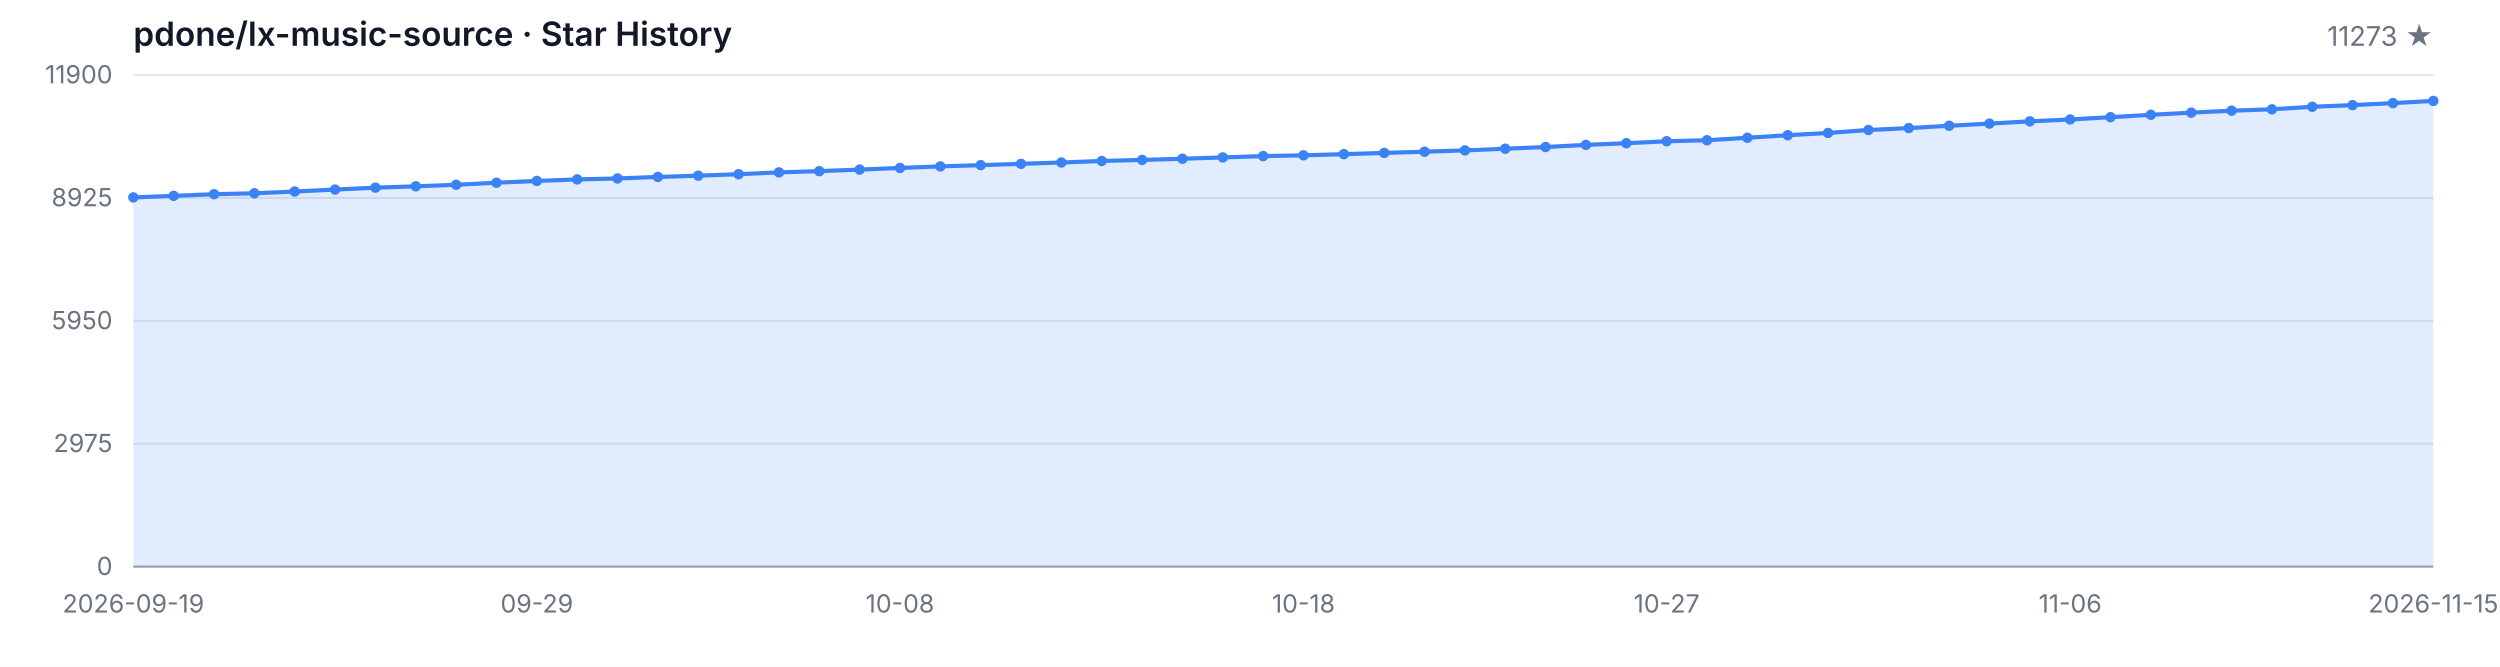
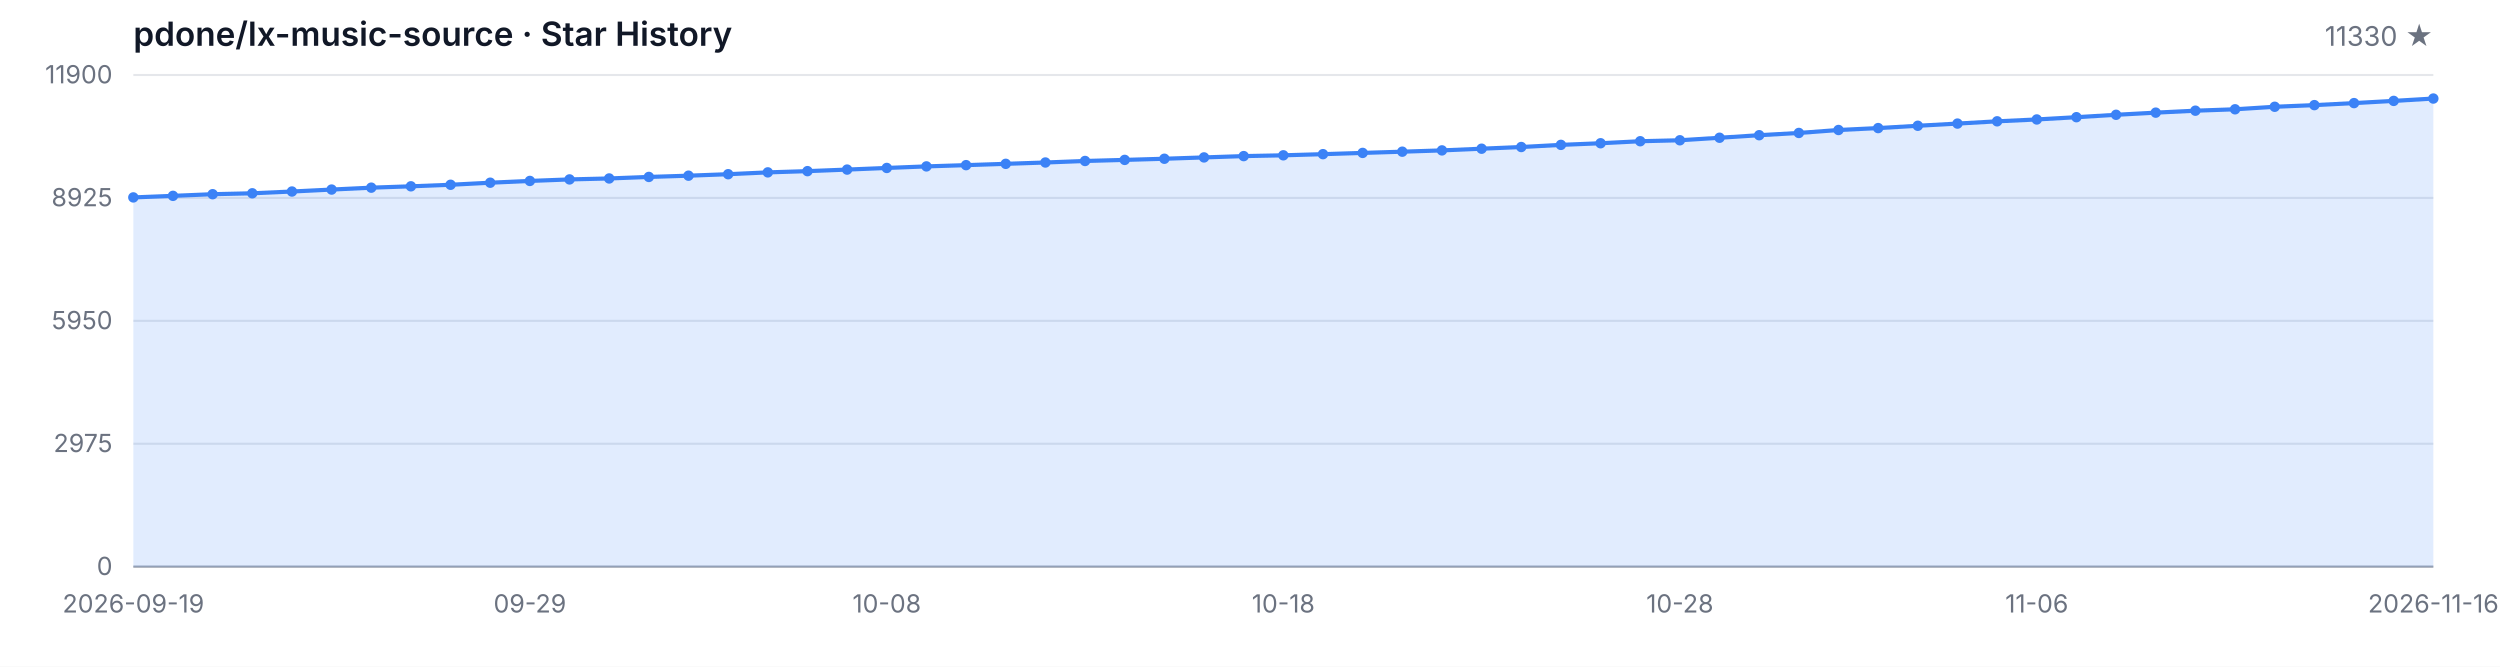
<svg xmlns="http://www.w3.org/2000/svg" width="1200" height="320" viewBox="0 0 1200 320" role="img" aria-label="Star History">
  <style>
  .bg { fill: #ffffff; }
  .grid { stroke: #e5e7eb; stroke-width: 1; }
  .axis { stroke: #9ca3af; stroke-width: 1; }
  .area { fill: rgba(59, 130, 246, 0.15); }
  .line { fill: none; stroke: #3b82f6; stroke-width: 2; stroke-linejoin: round; stroke-linecap: round; }
  .dot { fill: #3b82f6; }
  .tlabel { fill: #6b7280; font-family: -apple-system, BlinkMacSystemFont, 'Segoe UI', sans-serif; font-size: 12px; }
  .title { fill: #111827; font-family: -apple-system, BlinkMacSystemFont, 'Segoe UI', sans-serif; font-size: 16px; font-weight: 600; }
  .subtitle { fill: #6b7280; font-family: -apple-system, BlinkMacSystemFont, 'Segoe UI', sans-serif; font-size: 13px; }
  @media (prefers-color-scheme: dark) {
    .bg { fill: #0d1117; }
    .grid { stroke: #21262d; }
    .axis { stroke: #484f58; }
    .area { fill: rgba(58, 132, 255, 0.18); }
    .line { stroke: #58a6ff; }
    .dot { fill: #58a6ff; }
    .tlabel { fill: #8b949e; }
    .title { fill: #c9d1d9; }
    .subtitle { fill: #8b949e; }
  }
</style>
  <rect class="bg" width="1200" height="320" />
  <text class="title" x="64" y="22">pdone/lx-music-source · Star History</text>
-   <text class="subtitle" x="1168" y="22" text-anchor="end">11273 ★</text>
+   <text class="subtitle" x="1168" y="22" text-anchor="end">11330 ★</text>
  <line class="grid" x1="64" y1="272.00" x2="1168" y2="272.00" />
  <line class="grid" x1="64" y1="213.00" x2="1168" y2="213.00" />
  <line class="grid" x1="64" y1="154.00" x2="1168" y2="154.00" />
  <line class="grid" x1="64" y1="95.00" x2="1168" y2="95.00" />
  <line class="grid" x1="64" y1="36.00" x2="1168" y2="36.00" />
  <text class="tlabel" x="54" y="276.00" text-anchor="end">0</text>
  <text class="tlabel" x="54" y="217.00" text-anchor="end">2975</text>
  <text class="tlabel" x="54" y="158.00" text-anchor="end">5950</text>
  <text class="tlabel" x="54" y="99.00" text-anchor="end">8925</text>
  <text class="tlabel" x="54" y="40.00" text-anchor="end">11900</text>
  <line class="axis" x1="64" y1="272" x2="1168" y2="272" />
-   <path class="area" d="M 64.00 272.00 L 64.00 94.76 L 83.37 94.01 L 102.74 93.22 L 122.11 92.78 L 141.47 91.93 L 160.84 90.99 L 180.21 90.08 L 199.58 89.43 L 218.95 88.69 L 238.32 87.70 L 257.68 86.85 L 277.05 86.12 L 296.42 85.66 L 315.79 84.93 L 335.16 84.33 L 354.53 83.62 L 373.89 82.74 L 393.26 82.15 L 412.63 81.40 L 432.00 80.62 L 451.37 79.87 L 470.74 79.27 L 490.11 78.64 L 509.47 78.00 L 528.84 77.27 L 548.21 76.75 L 567.58 76.20 L 586.95 75.56 L 606.32 74.93 L 625.68 74.55 L 645.05 74.00 L 664.42 73.40 L 683.79 72.81 L 703.16 72.19 L 722.53 71.38 L 741.89 70.57 L 761.26 69.54 L 780.63 68.76 L 800.00 67.79 L 819.37 67.33 L 838.74 66.12 L 858.11 64.90 L 877.47 63.82 L 896.84 62.40 L 916.21 61.48 L 935.58 60.37 L 954.95 59.32 L 974.32 58.23 L 993.68 57.34 L 1013.05 56.25 L 1032.42 55.10 L 1051.79 54.07 L 1071.16 53.13 L 1090.53 52.46 L 1109.89 51.25 L 1129.26 50.46 L 1148.63 49.49 L 1168.00 48.43 L 1168.00 272.00 Z" />
-   <path class="line" d="M 64.00 94.76 L 83.37 94.01 L 102.74 93.22 L 122.11 92.78 L 141.47 91.93 L 160.84 90.99 L 180.21 90.08 L 199.58 89.43 L 218.95 88.69 L 238.32 87.70 L 257.68 86.85 L 277.05 86.12 L 296.42 85.66 L 315.79 84.93 L 335.16 84.33 L 354.53 83.62 L 373.89 82.74 L 393.26 82.15 L 412.63 81.40 L 432.00 80.62 L 451.37 79.87 L 470.74 79.27 L 490.11 78.64 L 509.47 78.00 L 528.84 77.27 L 548.21 76.75 L 567.58 76.20 L 586.95 75.56 L 606.32 74.93 L 625.68 74.55 L 645.05 74.00 L 664.42 73.40 L 683.79 72.81 L 703.16 72.19 L 722.53 71.38 L 741.89 70.57 L 761.26 69.54 L 780.63 68.76 L 800.00 67.79 L 819.37 67.33 L 838.74 66.12 L 858.11 64.90 L 877.47 63.82 L 896.84 62.40 L 916.21 61.48 L 935.58 60.37 L 954.95 59.32 L 974.32 58.23 L 993.68 57.34 L 1013.05 56.25 L 1032.42 55.10 L 1051.79 54.07 L 1071.16 53.13 L 1090.53 52.46 L 1109.89 51.25 L 1129.26 50.46 L 1148.63 49.49 L 1168.00 48.43" />
+   <path class="area" d="M 64.00 272.00 L 64.00 94.76 L 83.03 94.01 L 102.07 93.22 L 121.10 92.78 L 140.14 91.93 L 159.17 90.99 L 178.21 90.08 L 197.24 89.43 L 216.28 88.69 L 235.31 87.70 L 254.34 86.85 L 273.38 86.12 L 292.41 85.66 L 311.45 84.93 L 330.48 84.33 L 349.52 83.62 L 368.55 82.74 L 387.59 82.15 L 406.62 81.40 L 425.66 80.62 L 444.69 79.87 L 463.72 79.27 L 482.76 78.64 L 501.79 78.00 L 520.83 77.27 L 539.86 76.75 L 558.90 76.20 L 577.93 75.56 L 596.97 74.93 L 616.00 74.55 L 635.03 74.00 L 654.07 73.40 L 673.10 72.81 L 692.14 72.19 L 711.17 71.38 L 730.21 70.57 L 749.24 69.54 L 768.28 68.76 L 787.31 67.79 L 806.34 67.33 L 825.38 66.12 L 844.41 64.90 L 863.45 63.82 L 882.48 62.40 L 901.52 61.48 L 920.55 60.37 L 939.59 59.32 L 958.62 58.23 L 977.66 57.34 L 996.69 56.25 L 1015.72 55.10 L 1034.76 54.07 L 1053.79 53.13 L 1072.83 52.46 L 1091.86 51.25 L 1110.90 50.46 L 1129.93 49.49 L 1148.97 48.43 L 1168.00 47.30 L 1168.00 272.00 Z" />
+   <path class="line" d="M 64.00 94.76 L 83.03 94.01 L 102.07 93.22 L 121.10 92.78 L 140.14 91.93 L 159.17 90.99 L 178.21 90.08 L 197.24 89.43 L 216.28 88.69 L 235.31 87.70 L 254.34 86.85 L 273.38 86.12 L 292.41 85.66 L 311.45 84.93 L 330.48 84.33 L 349.52 83.62 L 368.55 82.74 L 387.59 82.15 L 406.62 81.40 L 425.66 80.62 L 444.69 79.87 L 463.72 79.27 L 482.76 78.64 L 501.79 78.00 L 520.83 77.27 L 539.86 76.75 L 558.90 76.20 L 577.93 75.56 L 596.97 74.93 L 616.00 74.55 L 635.03 74.00 L 654.07 73.40 L 673.10 72.81 L 692.14 72.19 L 711.17 71.38 L 730.21 70.57 L 749.24 69.54 L 768.28 68.76 L 787.31 67.79 L 806.34 67.33 L 825.38 66.12 L 844.41 64.90 L 863.45 63.82 L 882.48 62.40 L 901.52 61.48 L 920.55 60.37 L 939.59 59.32 L 958.62 58.23 L 977.66 57.34 L 996.69 56.25 L 1015.72 55.10 L 1034.76 54.07 L 1053.79 53.13 L 1072.83 52.46 L 1091.86 51.25 L 1110.90 50.46 L 1129.93 49.49 L 1148.97 48.43 L 1168.00 47.30" />
  <circle class="dot" cx="64.00" cy="94.76" r="2.5" />
-   <circle class="dot" cx="83.37" cy="94.01" r="2.5" />
-   <circle class="dot" cx="102.74" cy="93.22" r="2.5" />
-   <circle class="dot" cx="122.11" cy="92.78" r="2.5" />
-   <circle class="dot" cx="141.47" cy="91.93" r="2.5" />
-   <circle class="dot" cx="160.84" cy="90.99" r="2.5" />
-   <circle class="dot" cx="180.21" cy="90.08" r="2.5" />
-   <circle class="dot" cx="199.58" cy="89.43" r="2.5" />
-   <circle class="dot" cx="218.95" cy="88.69" r="2.5" />
-   <circle class="dot" cx="238.32" cy="87.70" r="2.5" />
-   <circle class="dot" cx="257.68" cy="86.85" r="2.5" />
-   <circle class="dot" cx="277.05" cy="86.12" r="2.5" />
-   <circle class="dot" cx="296.42" cy="85.66" r="2.5" />
-   <circle class="dot" cx="315.79" cy="84.93" r="2.5" />
-   <circle class="dot" cx="335.16" cy="84.33" r="2.5" />
-   <circle class="dot" cx="354.53" cy="83.62" r="2.5" />
-   <circle class="dot" cx="373.89" cy="82.74" r="2.5" />
-   <circle class="dot" cx="393.26" cy="82.15" r="2.5" />
-   <circle class="dot" cx="412.63" cy="81.40" r="2.5" />
-   <circle class="dot" cx="432.00" cy="80.62" r="2.5" />
-   <circle class="dot" cx="451.37" cy="79.87" r="2.5" />
-   <circle class="dot" cx="470.74" cy="79.27" r="2.5" />
-   <circle class="dot" cx="490.11" cy="78.64" r="2.5" />
-   <circle class="dot" cx="509.47" cy="78.00" r="2.5" />
-   <circle class="dot" cx="528.84" cy="77.27" r="2.5" />
-   <circle class="dot" cx="548.21" cy="76.75" r="2.5" />
-   <circle class="dot" cx="567.58" cy="76.20" r="2.5" />
-   <circle class="dot" cx="586.95" cy="75.56" r="2.5" />
-   <circle class="dot" cx="606.32" cy="74.93" r="2.5" />
-   <circle class="dot" cx="625.68" cy="74.55" r="2.5" />
-   <circle class="dot" cx="645.05" cy="74.00" r="2.5" />
-   <circle class="dot" cx="664.42" cy="73.40" r="2.5" />
-   <circle class="dot" cx="683.79" cy="72.81" r="2.5" />
-   <circle class="dot" cx="703.16" cy="72.19" r="2.5" />
-   <circle class="dot" cx="722.53" cy="71.38" r="2.5" />
-   <circle class="dot" cx="741.89" cy="70.57" r="2.5" />
-   <circle class="dot" cx="761.26" cy="69.54" r="2.5" />
-   <circle class="dot" cx="780.63" cy="68.76" r="2.5" />
-   <circle class="dot" cx="800.00" cy="67.79" r="2.5" />
-   <circle class="dot" cx="819.37" cy="67.33" r="2.5" />
-   <circle class="dot" cx="838.74" cy="66.12" r="2.5" />
-   <circle class="dot" cx="858.11" cy="64.90" r="2.5" />
-   <circle class="dot" cx="877.47" cy="63.82" r="2.5" />
-   <circle class="dot" cx="896.84" cy="62.40" r="2.5" />
-   <circle class="dot" cx="916.21" cy="61.48" r="2.5" />
-   <circle class="dot" cx="935.58" cy="60.37" r="2.5" />
-   <circle class="dot" cx="954.95" cy="59.32" r="2.5" />
-   <circle class="dot" cx="974.32" cy="58.23" r="2.5" />
-   <circle class="dot" cx="993.68" cy="57.34" r="2.5" />
-   <circle class="dot" cx="1013.05" cy="56.25" r="2.5" />
-   <circle class="dot" cx="1032.42" cy="55.10" r="2.5" />
-   <circle class="dot" cx="1051.79" cy="54.07" r="2.5" />
-   <circle class="dot" cx="1071.16" cy="53.13" r="2.5" />
-   <circle class="dot" cx="1090.53" cy="52.46" r="2.5" />
-   <circle class="dot" cx="1109.89" cy="51.25" r="2.5" />
-   <circle class="dot" cx="1129.26" cy="50.46" r="2.5" />
-   <circle class="dot" cx="1148.63" cy="49.49" r="2.5" />
-   <circle class="dot" cx="1168.00" cy="48.43" r="2.5" />
+   <circle class="dot" cx="83.03" cy="94.01" r="2.5" />
+   <circle class="dot" cx="102.07" cy="93.22" r="2.5" />
+   <circle class="dot" cx="121.10" cy="92.78" r="2.5" />
+   <circle class="dot" cx="140.14" cy="91.93" r="2.5" />
+   <circle class="dot" cx="159.17" cy="90.99" r="2.5" />
+   <circle class="dot" cx="178.21" cy="90.08" r="2.5" />
+   <circle class="dot" cx="197.24" cy="89.43" r="2.5" />
+   <circle class="dot" cx="216.28" cy="88.69" r="2.5" />
+   <circle class="dot" cx="235.31" cy="87.70" r="2.5" />
+   <circle class="dot" cx="254.34" cy="86.85" r="2.5" />
+   <circle class="dot" cx="273.38" cy="86.12" r="2.5" />
+   <circle class="dot" cx="292.41" cy="85.66" r="2.5" />
+   <circle class="dot" cx="311.45" cy="84.93" r="2.5" />
+   <circle class="dot" cx="330.48" cy="84.33" r="2.5" />
+   <circle class="dot" cx="349.52" cy="83.62" r="2.5" />
+   <circle class="dot" cx="368.55" cy="82.74" r="2.5" />
+   <circle class="dot" cx="387.59" cy="82.15" r="2.5" />
+   <circle class="dot" cx="406.62" cy="81.40" r="2.5" />
+   <circle class="dot" cx="425.66" cy="80.62" r="2.5" />
+   <circle class="dot" cx="444.69" cy="79.87" r="2.5" />
+   <circle class="dot" cx="463.72" cy="79.27" r="2.5" />
+   <circle class="dot" cx="482.76" cy="78.64" r="2.5" />
+   <circle class="dot" cx="501.79" cy="78.00" r="2.5" />
+   <circle class="dot" cx="520.83" cy="77.27" r="2.5" />
+   <circle class="dot" cx="539.86" cy="76.75" r="2.5" />
+   <circle class="dot" cx="558.90" cy="76.20" r="2.5" />
+   <circle class="dot" cx="577.93" cy="75.56" r="2.5" />
+   <circle class="dot" cx="596.97" cy="74.93" r="2.5" />
+   <circle class="dot" cx="616.00" cy="74.55" r="2.5" />
+   <circle class="dot" cx="635.03" cy="74.00" r="2.5" />
+   <circle class="dot" cx="654.07" cy="73.40" r="2.5" />
+   <circle class="dot" cx="673.10" cy="72.81" r="2.5" />
+   <circle class="dot" cx="692.14" cy="72.19" r="2.5" />
+   <circle class="dot" cx="711.17" cy="71.38" r="2.5" />
+   <circle class="dot" cx="730.21" cy="70.57" r="2.5" />
+   <circle class="dot" cx="749.24" cy="69.54" r="2.5" />
+   <circle class="dot" cx="768.28" cy="68.76" r="2.5" />
+   <circle class="dot" cx="787.31" cy="67.79" r="2.5" />
+   <circle class="dot" cx="806.34" cy="67.33" r="2.5" />
+   <circle class="dot" cx="825.38" cy="66.12" r="2.5" />
+   <circle class="dot" cx="844.41" cy="64.90" r="2.5" />
+   <circle class="dot" cx="863.45" cy="63.82" r="2.5" />
+   <circle class="dot" cx="882.48" cy="62.40" r="2.5" />
+   <circle class="dot" cx="901.52" cy="61.48" r="2.5" />
+   <circle class="dot" cx="920.55" cy="60.37" r="2.5" />
+   <circle class="dot" cx="939.59" cy="59.32" r="2.5" />
+   <circle class="dot" cx="958.62" cy="58.23" r="2.5" />
+   <circle class="dot" cx="977.66" cy="57.34" r="2.5" />
+   <circle class="dot" cx="996.69" cy="56.25" r="2.5" />
+   <circle class="dot" cx="1015.72" cy="55.10" r="2.5" />
+   <circle class="dot" cx="1034.76" cy="54.07" r="2.5" />
+   <circle class="dot" cx="1053.79" cy="53.13" r="2.5" />
+   <circle class="dot" cx="1072.83" cy="52.46" r="2.5" />
+   <circle class="dot" cx="1091.86" cy="51.25" r="2.5" />
+   <circle class="dot" cx="1110.90" cy="50.46" r="2.5" />
+   <circle class="dot" cx="1129.93" cy="49.49" r="2.5" />
+   <circle class="dot" cx="1148.97" cy="48.43" r="2.5" />
+   <circle class="dot" cx="1168.00" cy="47.30" r="2.5" />
  <text class="tlabel" x="64.00" y="294" text-anchor="middle">2026-09-19</text>
-   <text class="tlabel" x="257.68" y="294" text-anchor="middle">09-29</text>
-   <text class="tlabel" x="432.00" y="294" text-anchor="middle">10-08</text>
-   <text class="tlabel" x="625.68" y="294" text-anchor="middle">10-18</text>
-   <text class="tlabel" x="800.00" y="294" text-anchor="middle">10-27</text>
-   <text class="tlabel" x="993.68" y="294" text-anchor="middle">11-06</text>
-   <text class="tlabel" x="1168.00" y="294" text-anchor="middle">2026-11-15</text>
+   <text class="tlabel" x="254.34" y="294" text-anchor="middle">09-29</text>
+   <text class="tlabel" x="425.66" y="294" text-anchor="middle">10-08</text>
+   <text class="tlabel" x="616.00" y="294" text-anchor="middle">10-18</text>
+   <text class="tlabel" x="806.34" y="294" text-anchor="middle">10-28</text>
+   <text class="tlabel" x="977.66" y="294" text-anchor="middle">11-06</text>
+   <text class="tlabel" x="1168.00" y="294" text-anchor="middle">2026-11-16</text>
</svg>
